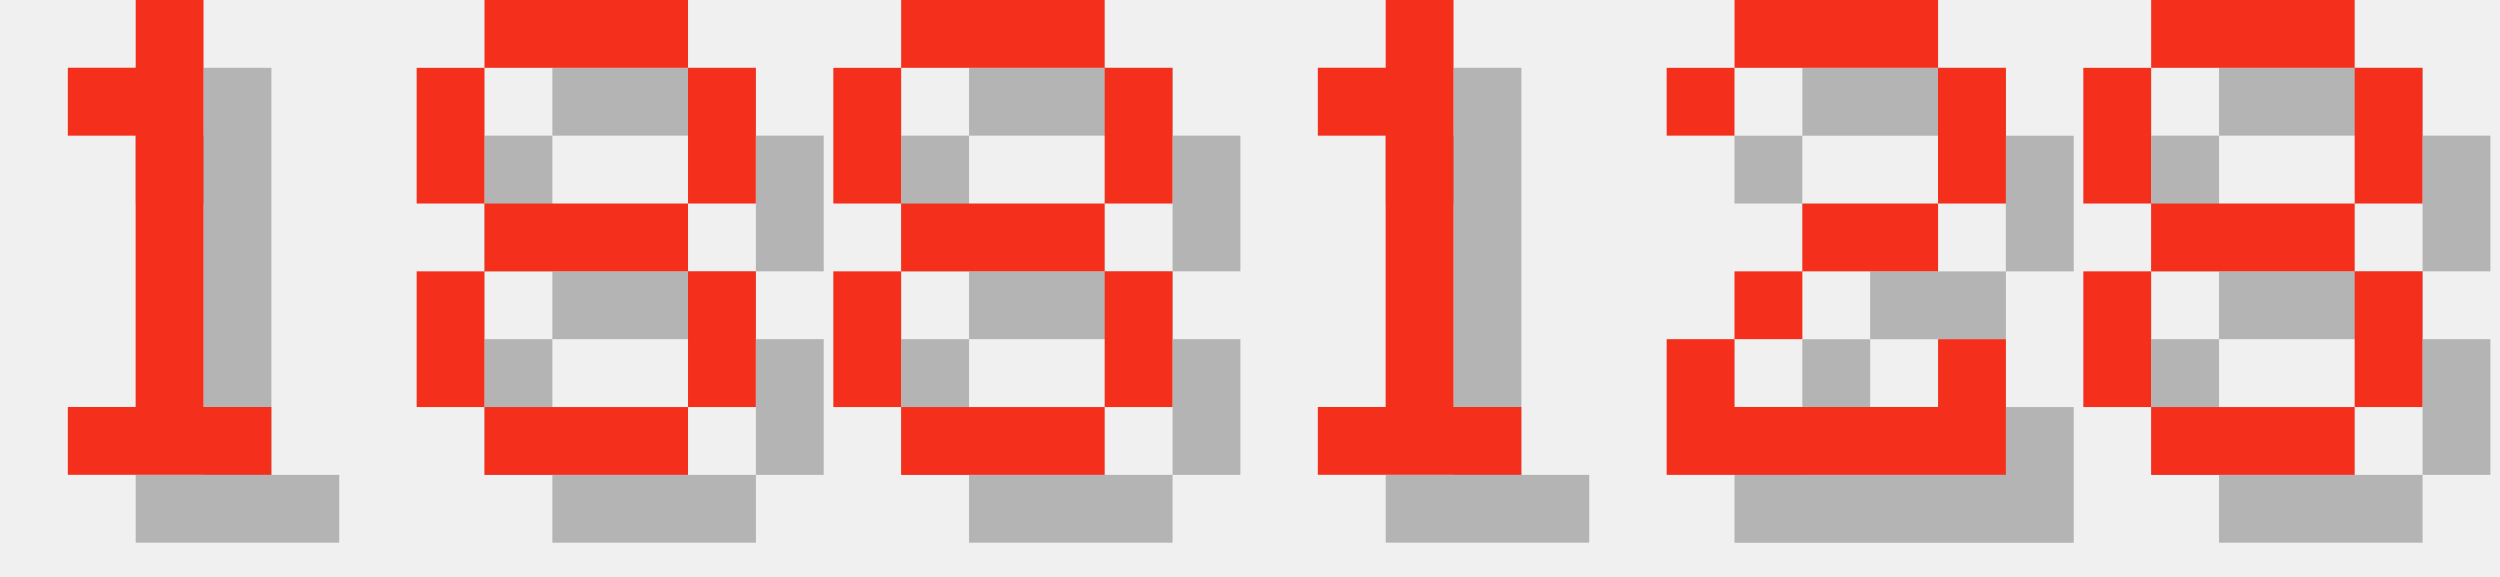
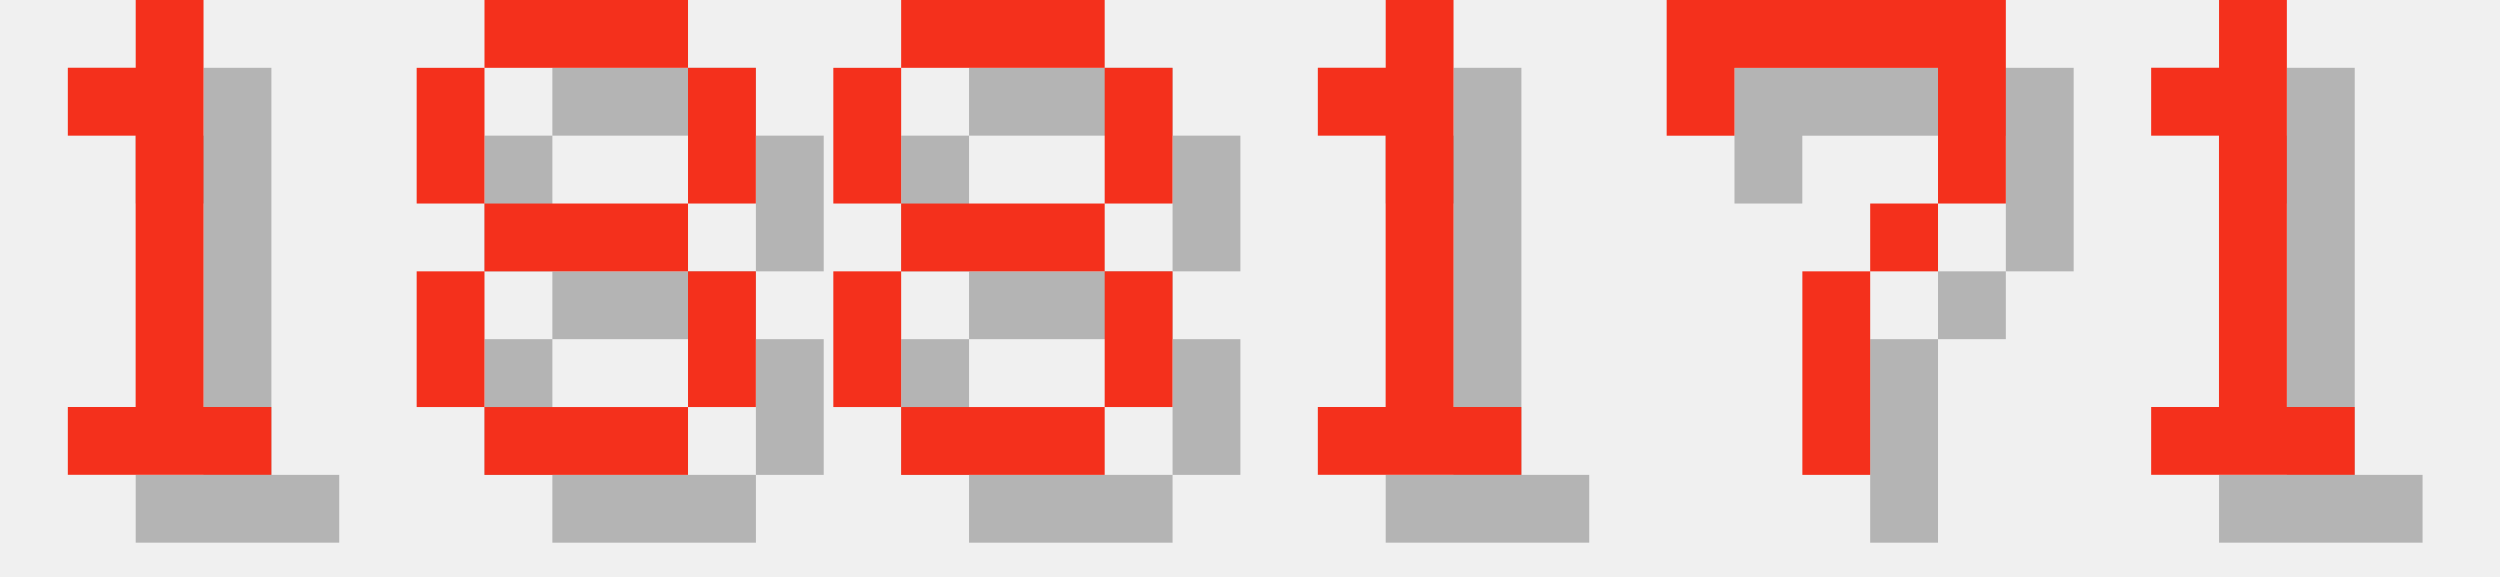
<svg xmlns="http://www.w3.org/2000/svg" version="1.1" width="156.0" height="36">
  <style>
        .text-foreground {
            fill: #F4301C;
        }
        .text-shadow {
            fill: #000000;
            fill-opacity: 0.25;
        }
    </style>
  <g class="digit" id="digit_1" transform="translate(0.0, 0), scale(4)">
    <path id="digit_1_shadow" class="text-shadow" d="m2.117 2.117v1.058h1.058v4.233h-1.058v1.058h3.175v-1.058h-1.058v-6.35h-1.058v1.058h-1.058z" fill-opacity=".5" style="paint-order:stroke fill markers" />
    <path id="digit_1_fg" class="text-foreground" d="m1.058 1.058v1.058h1.058v4.233h-1.058v1.058h3.175v-1.058h-1.058v-6.35h-1.058v1.058h-1.058z" fill="#fff" style="paint-order:stroke fill markers" />
  </g>
  <g class="digit" id="digit_8" transform="translate(26.0, 0), scale(4)">
    <path id="digit_8_shadow" class="text-shadow" d="m2.117 1.058v1.058h3.175v-1.058h-3.175zm3.175 1.058v2.117h1.058v-2.117h-1.058zm0 2.117h-3.175v1.058h3.175v-1.058zm0 1.058v2.117h1.058v-2.117h-1.058zm0 2.117h-3.175v1.058h3.175v-1.058zm-3.175 0v-2.117h-1.058v2.117h1.058zm0-3.175v-2.117h-1.058v2.117h1.058z" fill-opacity=".5" style="paint-order:stroke fill markers" />
    <path id="digit_8_fg" class="text-foreground" d="m1.058 0v1.058h3.175v-1.058h-3.175zm3.175 1.058v2.117h1.058v-2.117h-1.058zm0 2.117h-3.175v1.058h3.175v-1.058zm0 1.058v2.117h1.058v-2.117h-1.058zm0 2.117h-3.175v1.058h3.175v-1.058zm-3.175 0v-2.117h-1.058v2.117h1.058zm0-3.175v-2.117h-1.058v2.117h1.058z" fill="#fff" style="paint-order:stroke fill markers" />
  </g>
  <g class="digit" id="digit_8" transform="translate(52.0, 0), scale(4)">
    <path id="digit_8_shadow" class="text-shadow" d="m2.117 1.058v1.058h3.175v-1.058h-3.175zm3.175 1.058v2.117h1.058v-2.117h-1.058zm0 2.117h-3.175v1.058h3.175v-1.058zm0 1.058v2.117h1.058v-2.117h-1.058zm0 2.117h-3.175v1.058h3.175v-1.058zm-3.175 0v-2.117h-1.058v2.117h1.058zm0-3.175v-2.117h-1.058v2.117h1.058z" fill-opacity=".5" style="paint-order:stroke fill markers" />
    <path id="digit_8_fg" class="text-foreground" d="m1.058 0v1.058h3.175v-1.058h-3.175zm3.175 1.058v2.117h1.058v-2.117h-1.058zm0 2.117h-3.175v1.058h3.175v-1.058zm0 1.058v2.117h1.058v-2.117h-1.058zm0 2.117h-3.175v1.058h3.175v-1.058zm-3.175 0v-2.117h-1.058v2.117h1.058zm0-3.175v-2.117h-1.058v2.117h1.058z" fill="#fff" style="paint-order:stroke fill markers" />
  </g>
  <g class="digit" id="digit_1" transform="translate(78.0, 0), scale(4)">
    <path id="digit_1_shadow" class="text-shadow" d="m2.117 2.117v1.058h1.058v4.233h-1.058v1.058h3.175v-1.058h-1.058v-6.35h-1.058v1.058h-1.058z" fill-opacity=".5" style="paint-order:stroke fill markers" />
    <path id="digit_1_fg" class="text-foreground" d="m1.058 1.058v1.058h1.058v4.233h-1.058v1.058h3.175v-1.058h-1.058v-6.35h-1.058v1.058h-1.058z" fill="#fff" style="paint-order:stroke fill markers" />
  </g>
-   <g class="digit" id="digit_2" transform="translate(104.0, 0), scale(4)">
-     <path id="digit_2_shadow" class="text-shadow" d="m1.058 2.117v1.058h1.058v-1.058h3.175v2.117h-2.117v1.058h-1.058v1.058h-1.058v2.117h5.292v-2.117h-1.058v1.058h-3.175v-1.058h1.058v-1.058h2.117v-1.058h1.058v-2.117h-1.058v-1.058h-3.175v1.058h-1.058z" fill-opacity=".5" style="paint-order:stroke fill markers" />
-     <path id="digit_2_fg" class="text-foreground" d="m0 1.058v1.058h1.058v-1.058h3.175v2.117h-2.117v1.058h-1.058v1.058h-1.058v2.117h5.292v-2.117h-1.058v1.058h-3.175v-1.058h1.058v-1.058h2.117v-1.058h1.058v-2.117h-1.058v-1.058h-3.175v1.058h-1.058z" fill="#fff" style="paint-order:stroke fill markers" />
+   <g class="digit" id="digit_7" transform="translate(104.0, 0), scale(4)">
+     <path id="digit_7_shadow" class="text-shadow" d="m1.058 1.058 2e-6 2.117h1.058v-1.058h3.175v1.058l2e-7 1.058h-1.058v1.058h-1.058l4e-7 3.175 1.058 1e-7v-3.175h1.058v-1.058h1.058l5e-7 -1.058v-2.117z" fill-opacity=".5" style="paint-order:stroke fill markers" />
+     <path id="digit_7_fg" class="text-foreground" d="m0 0 2e-6 2.117h1.058v-1.058h3.175v1.058l2e-7 1.058h-1.058v1.058h-1.058l4e-7 3.175 1.058 1e-7v-3.175h1.058v-1.058h1.058l5e-7 -1.058v-2.117z" fill="#fff" style="paint-order:stroke fill markers" />
  </g>
-   <g class="digit" id="digit_8" transform="translate(130.0, 0), scale(4)">
-     <path id="digit_8_shadow" class="text-shadow" d="m2.117 1.058v1.058h3.175v-1.058h-3.175zm3.175 1.058v2.117h1.058v-2.117h-1.058zm0 2.117h-3.175v1.058h3.175v-1.058zm0 1.058v2.117h1.058v-2.117h-1.058zm0 2.117h-3.175v1.058h3.175v-1.058zm-3.175 0v-2.117h-1.058v2.117h1.058zm0-3.175v-2.117h-1.058v2.117h1.058z" fill-opacity=".5" style="paint-order:stroke fill markers" />
-     <path id="digit_8_fg" class="text-foreground" d="m1.058 0v1.058h3.175v-1.058h-3.175zm3.175 1.058v2.117h1.058v-2.117h-1.058zm0 2.117h-3.175v1.058h3.175v-1.058zm0 1.058v2.117h1.058v-2.117h-1.058zm0 2.117h-3.175v1.058h3.175v-1.058zm-3.175 0v-2.117h-1.058v2.117h1.058zm0-3.175v-2.117h-1.058v2.117h1.058z" fill="#fff" style="paint-order:stroke fill markers" />
+   <g class="digit" id="digit_1" transform="translate(130.0, 0), scale(4)">
+     <path id="digit_1_shadow" class="text-shadow" d="m2.117 2.117v1.058h1.058v4.233h-1.058v1.058h3.175v-1.058h-1.058v-6.35h-1.058v1.058h-1.058z" fill-opacity=".5" style="paint-order:stroke fill markers" />
+     <path id="digit_1_fg" class="text-foreground" d="m1.058 1.058v1.058h1.058v4.233h-1.058v1.058h3.175v-1.058h-1.058v-6.35h-1.058v1.058h-1.058z" fill="#fff" style="paint-order:stroke fill markers" />
  </g>
</svg>
